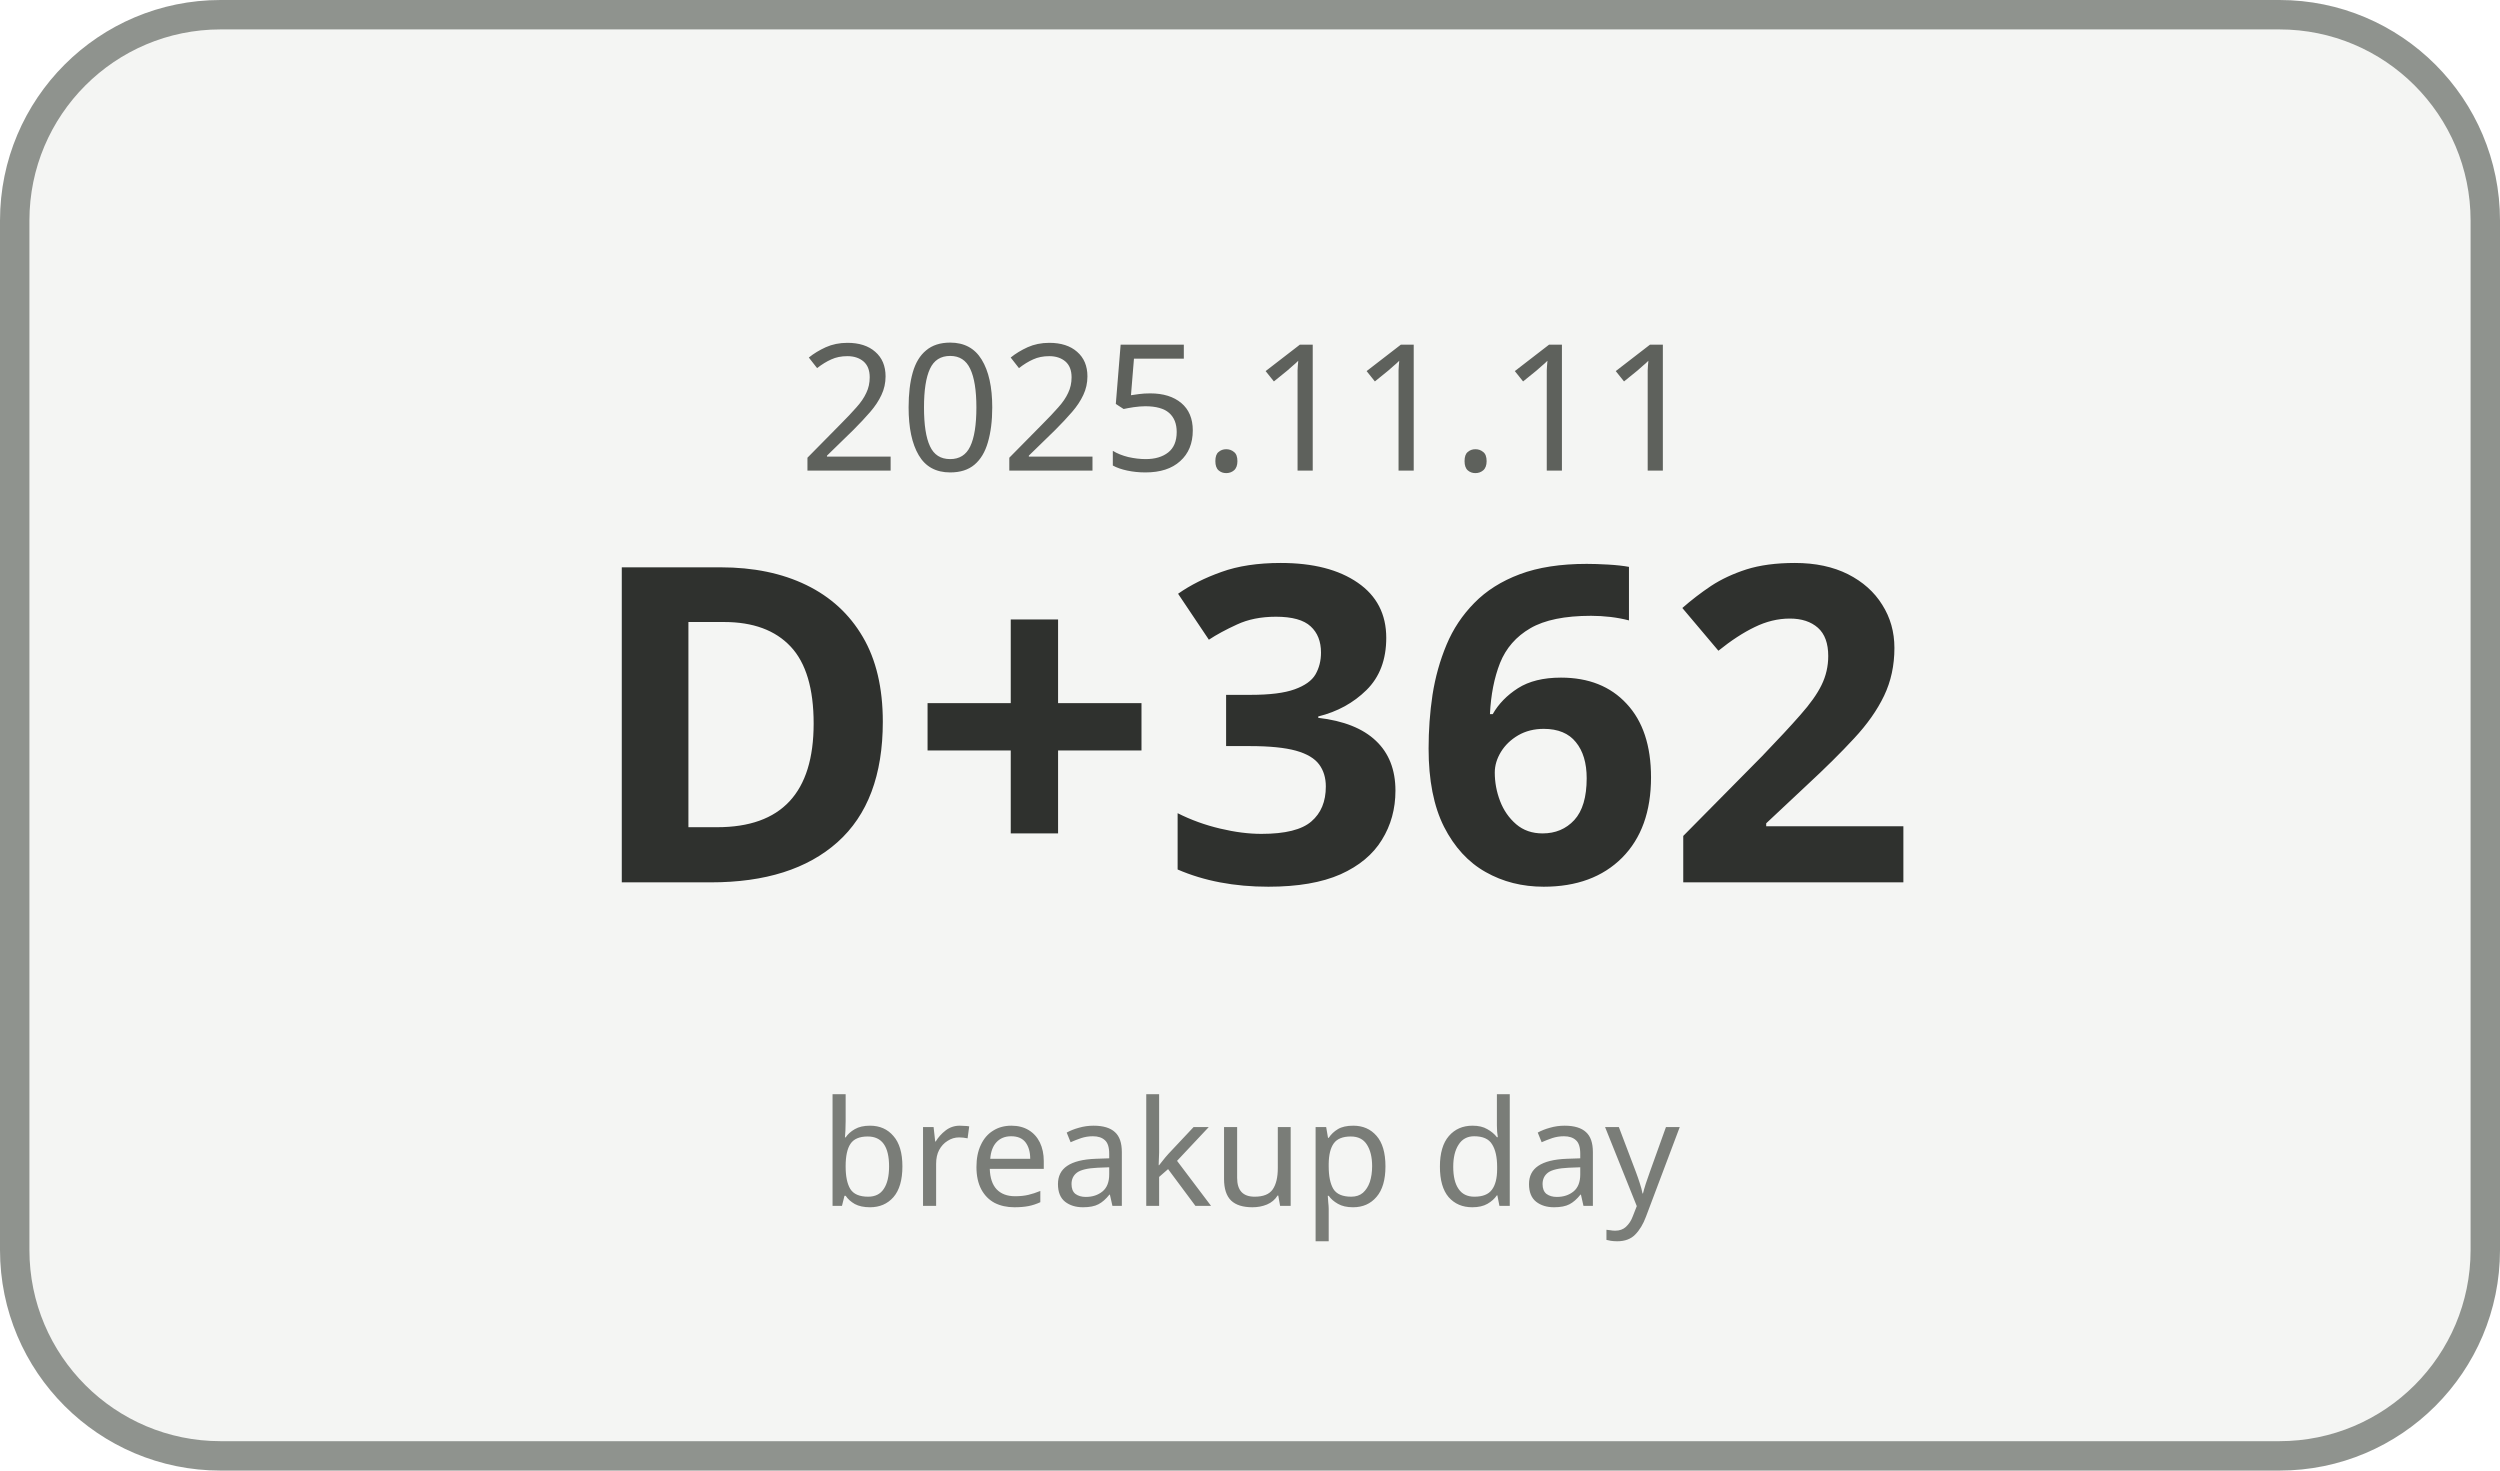
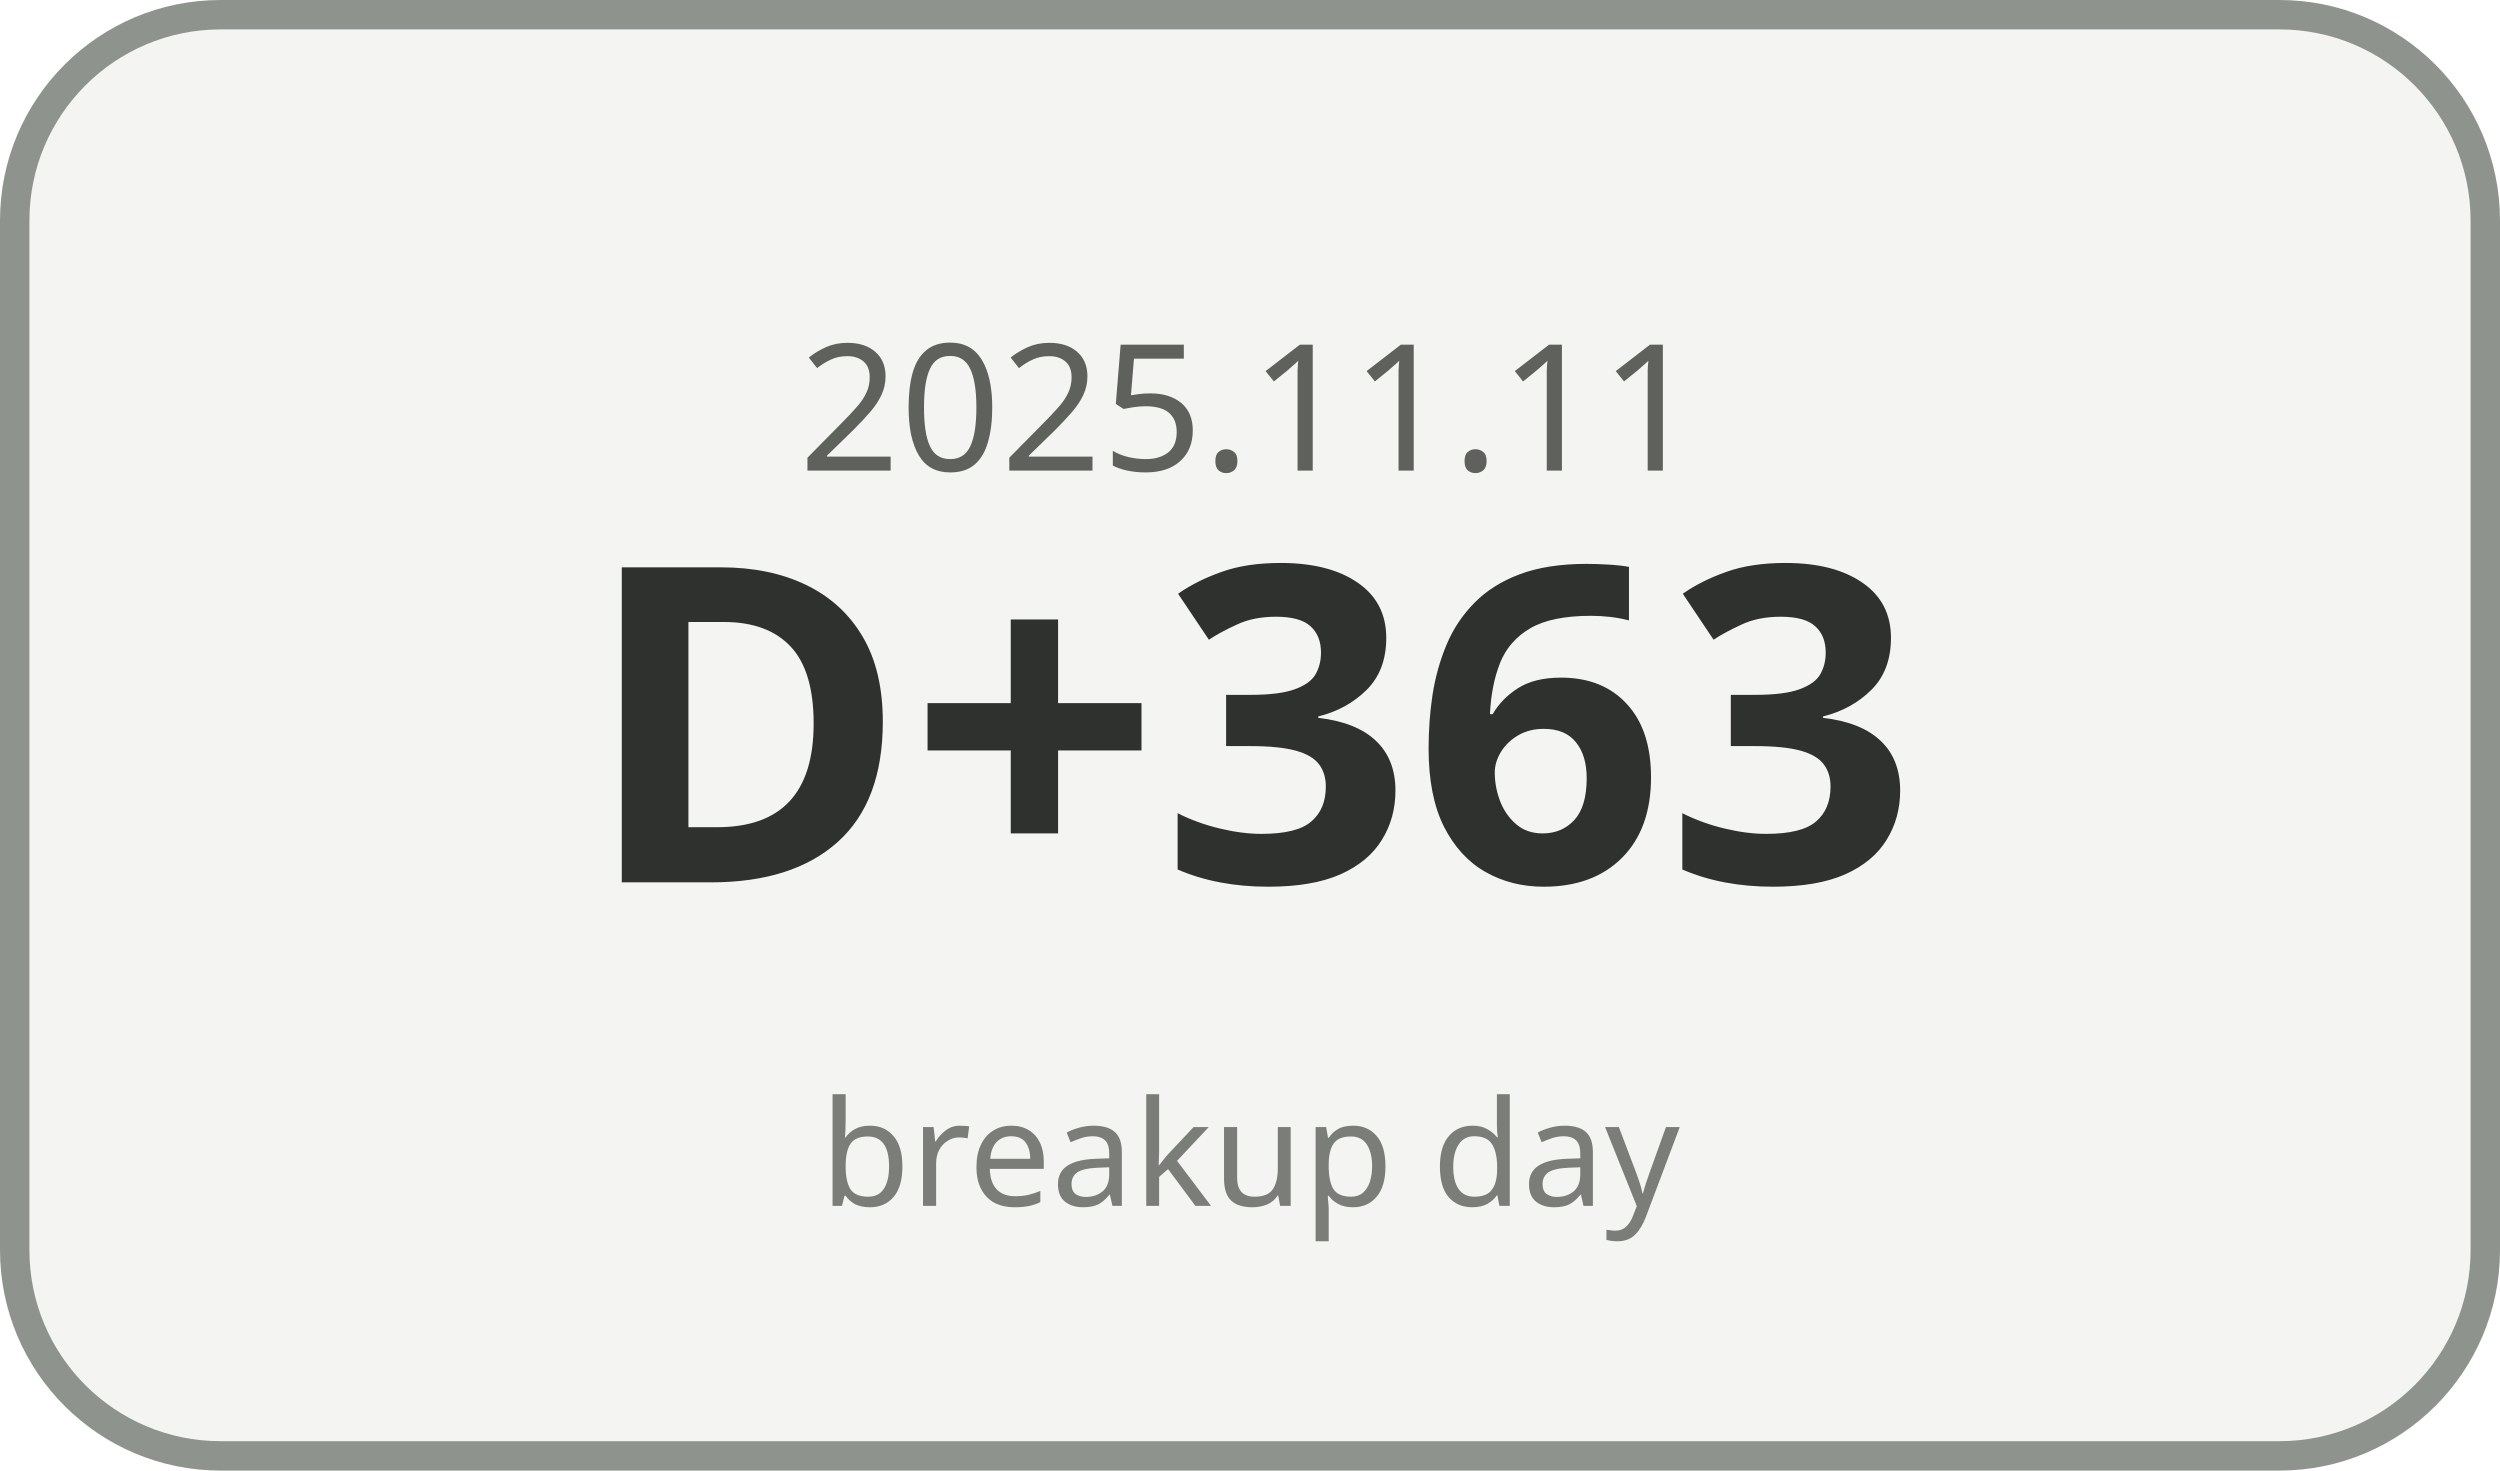
<svg xmlns="http://www.w3.org/2000/svg" width="170" height="100" viewBox="0 0 170 100">
  <rect x="1" y="1" width="168" height="98" rx="14" ry="14" fill="#F4F5F3" stroke="#8F938E" stroke-width="2" />
  <text x="85" y="32" text-anchor="middle" font-family="Malgun Gothic, sans-serif" font-size="12" fill="#5E615C">2025.11.11</text>
-   <text x="85" y="60" text-anchor="middle" font-family="Malgun Gothic, sans-serif" font-size="30" font-weight="700" fill="#2F312E">D+362</text>
+   <text x="85" y="60" text-anchor="middle" font-family="Malgun Gothic, sans-serif" font-size="30" font-weight="700" fill="#2F312E">D+363</text>
  <text x="85" y="82" text-anchor="middle" font-family="Malgun Gothic, sans-serif" font-size="10" fill="#7A7D78">breakup day</text>
</svg>
